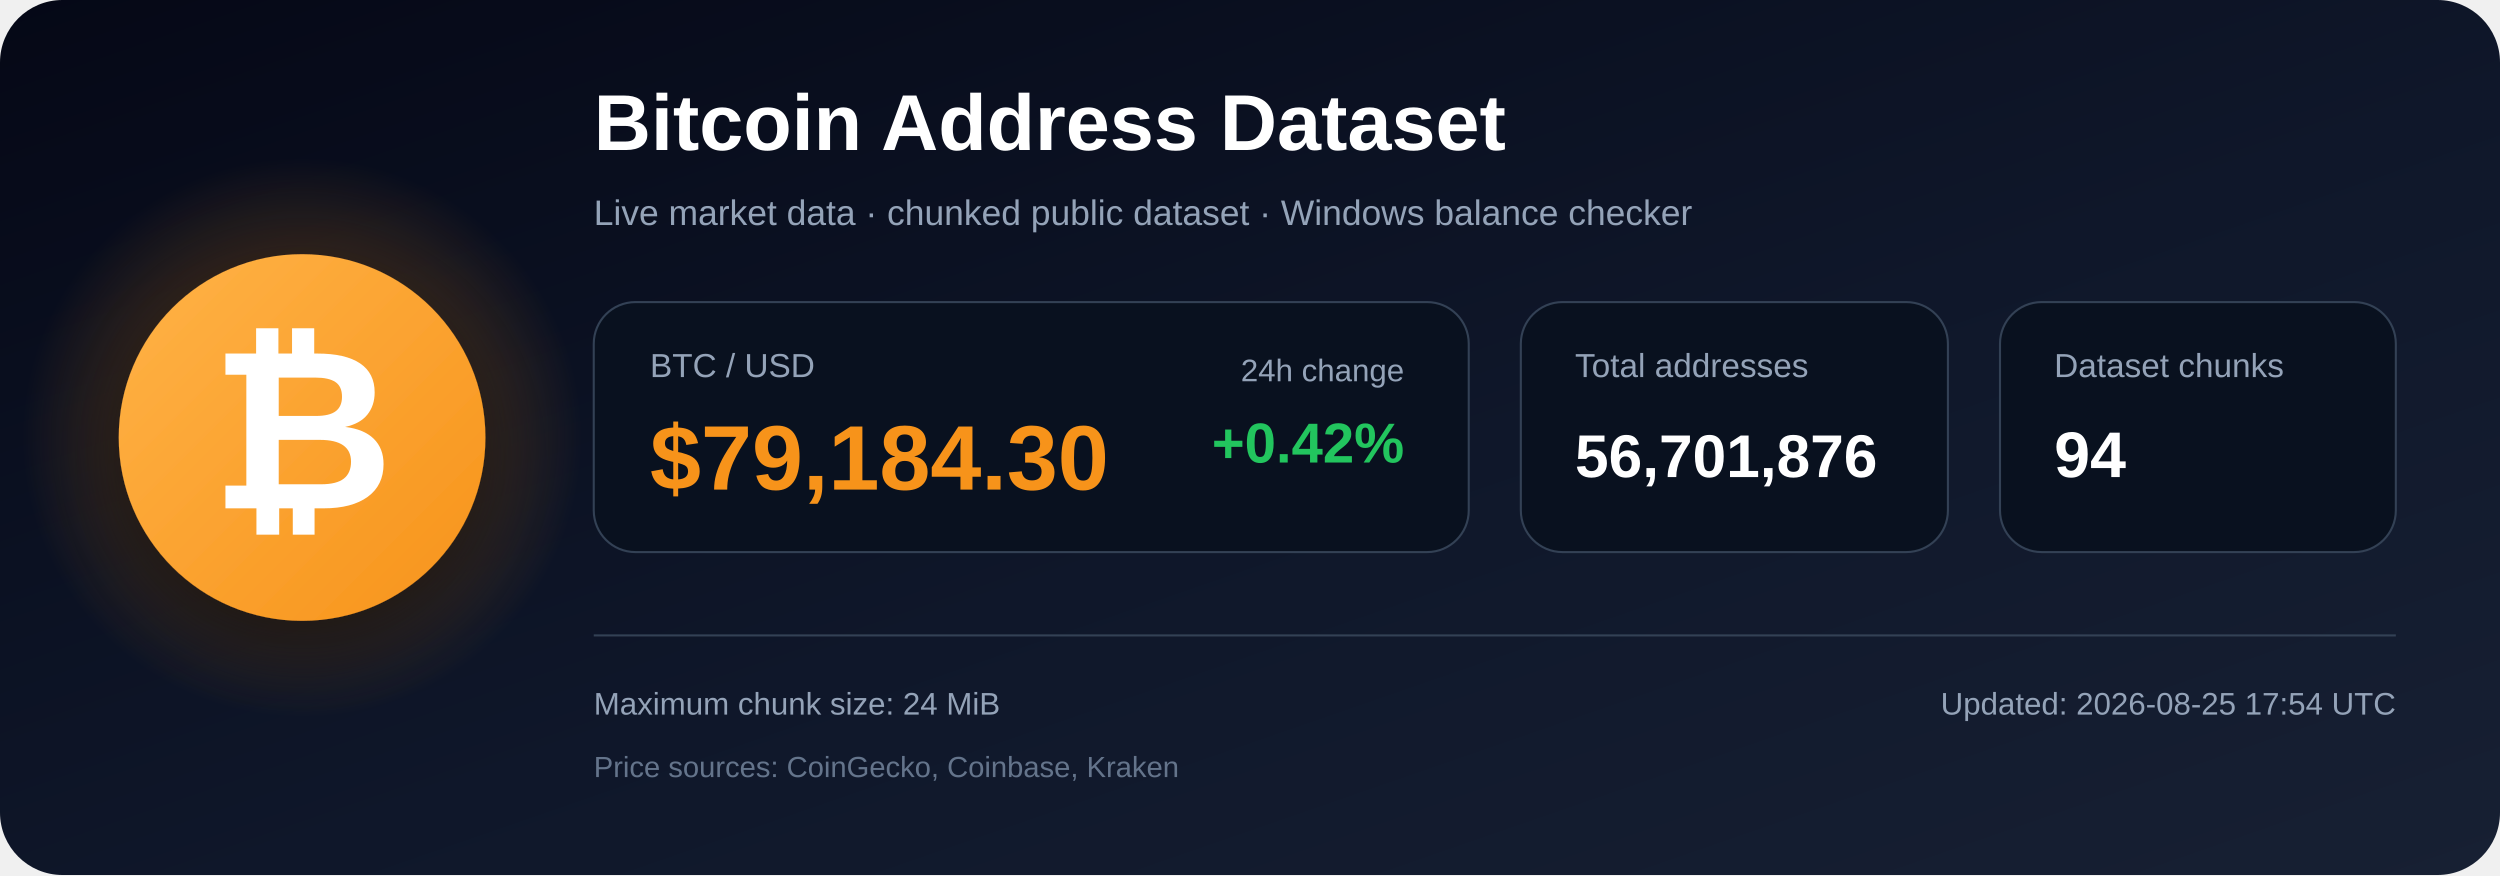
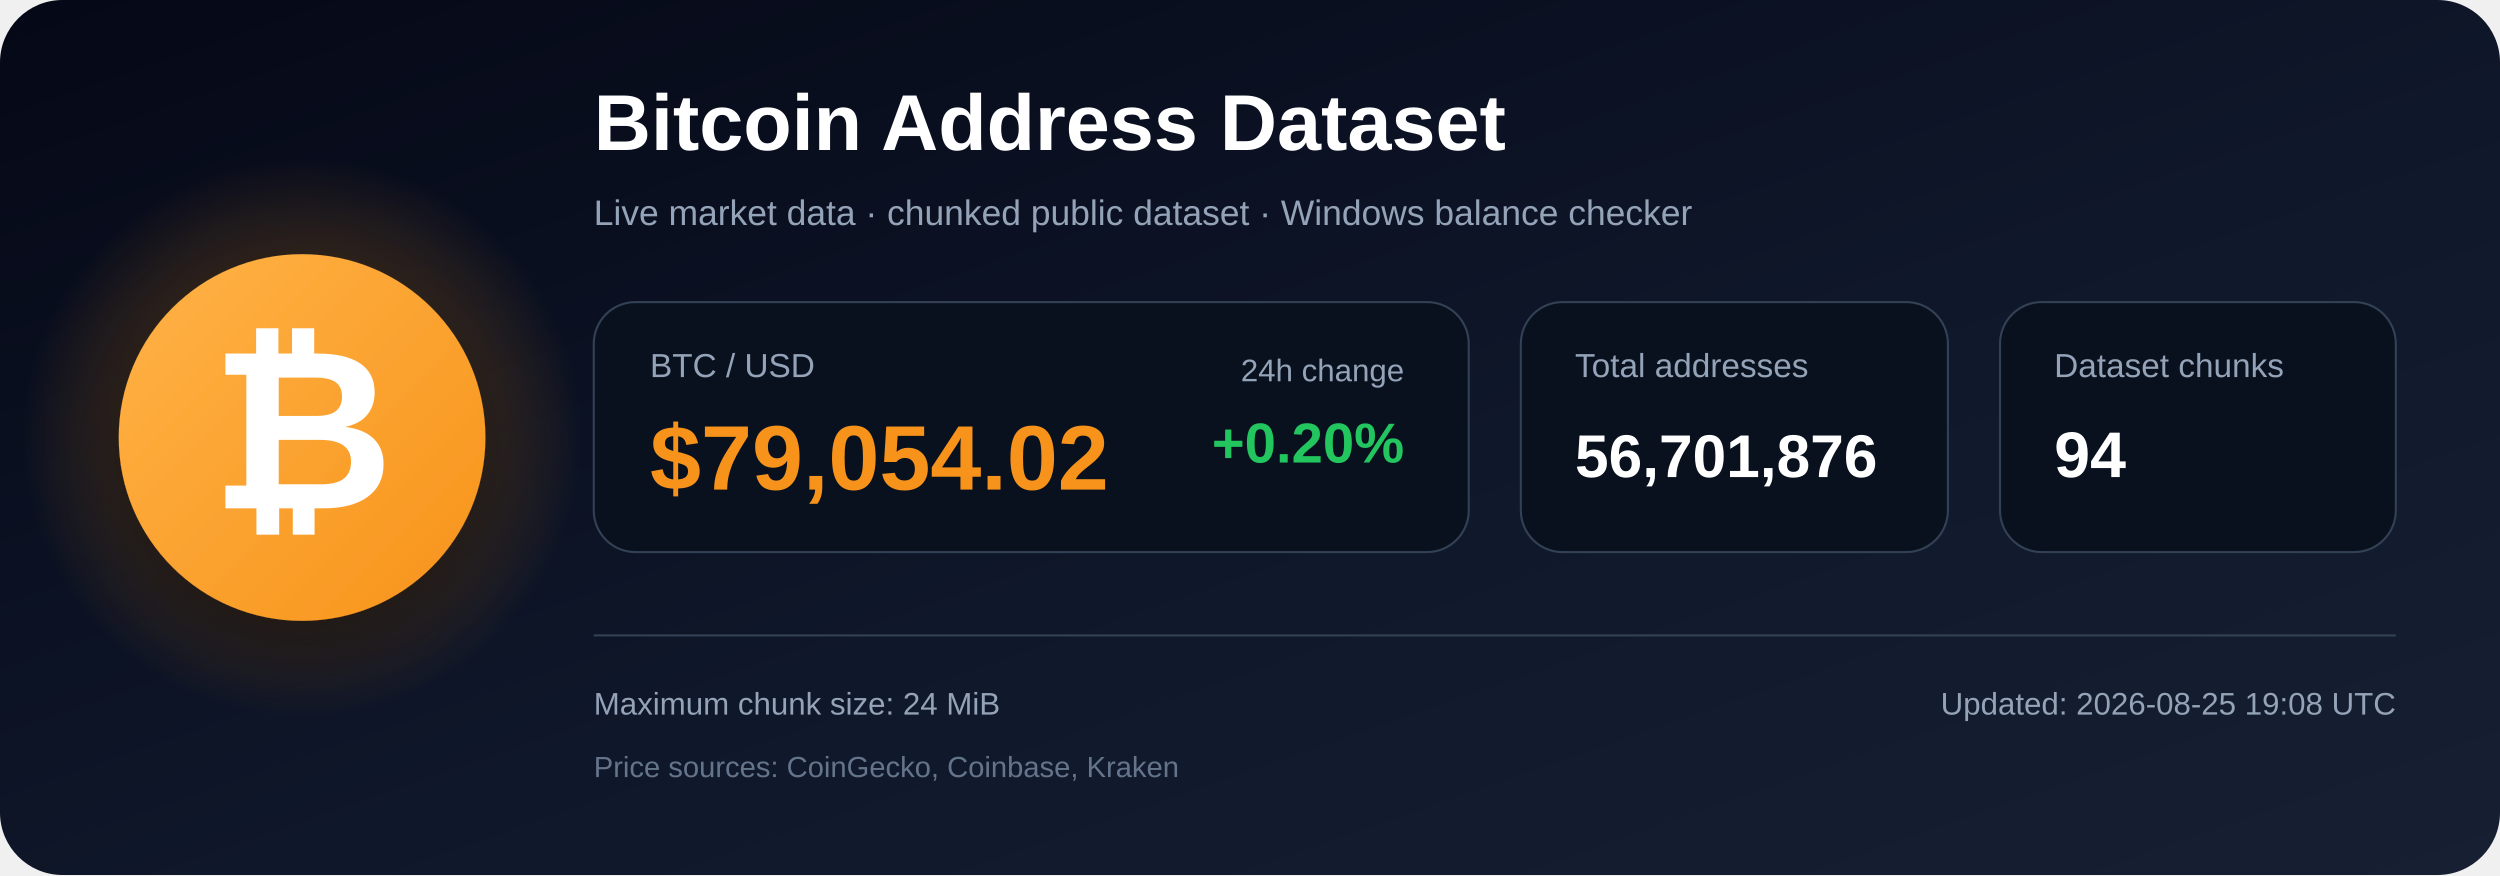
<svg xmlns="http://www.w3.org/2000/svg" width="1200" height="420" viewBox="0 0 1200 420" role="img" aria-labelledby="title description">
  <defs>
    <linearGradient id="bg" x1="0" y1="0" x2="1" y2="1">
      <stop offset="0%" stop-color="#050816" />
      <stop offset="55%" stop-color="#0f172a" />
      <stop offset="100%" stop-color="#172033" />
    </linearGradient>
    <radialGradient id="glow">
      <stop offset="0%" stop-color="#f7931a" stop-opacity=".48" />
      <stop offset="100%" stop-color="#f7931a" stop-opacity="0" />
    </radialGradient>
    <linearGradient id="orange" x1="0" y1="0" x2="1" y2="1">
      <stop offset="0%" stop-color="#ffb347" />
      <stop offset="100%" stop-color="#f7931a" />
    </linearGradient>
    <filter id="shadow" x="-40%" y="-40%" width="180%" height="180%">
      <feDropShadow dx="0" dy="12" stdDeviation="18" flood-color="#000000" flood-opacity=".50" />
    </filter>
  </defs>
  <rect width="1200" height="420" rx="30" fill="url(#bg)" />
  <circle cx="145" cy="210" r="135" fill="url(#glow)" />
  <circle cx="145" cy="210" r="88" fill="url(#orange)" filter="url(#shadow)" />
  <text x="145" y="244" text-anchor="middle" font-family="Arial, Helvetica, sans-serif" font-size="108" font-weight="700" fill="#ffffff">₿</text>
  <text x="285" y="72" font-family="Arial, Helvetica, sans-serif" font-size="38" font-weight="700" fill="#ffffff">
    Bitcoin Address Dataset
  </text>
  <text x="285" y="108" font-family="Arial, Helvetica, sans-serif" font-size="17" fill="#94a3b8">
    Live market data · chunked public dataset · Windows balance checker
  </text>
  <rect x="285" y="145" width="420" height="120" rx="20" fill="#09111f" stroke="#334155" />
  <text x="312" y="181" font-family="Arial, Helvetica, sans-serif" font-size="16" fill="#94a3b8">BTC / USD</text>
-   <text x="312" y="235" font-family="Arial, Helvetica, sans-serif" font-size="44" font-weight="700" fill="#f7931a">$79,184.30</text>
+   <text x="312" y="235" font-family="Arial, Helvetica, sans-serif" font-size="44" font-weight="700" fill="#f7931a">$79,054.02</text>
  <text x="674" y="183" text-anchor="end" font-family="Arial, Helvetica, sans-serif" font-size="15" fill="#94a3b8">24h change</text>
-   <text x="674" y="222" text-anchor="end" font-family="Arial, Helvetica, sans-serif" font-size="27" font-weight="700" fill="#22c55e">+0.42%</text>
+   <text x="674" y="222" text-anchor="end" font-family="Arial, Helvetica, sans-serif" font-size="27" font-weight="700" fill="#22c55e">+0.20%</text>
  <rect x="730" y="145" width="205" height="120" rx="20" fill="#09111f" stroke="#334155" />
  <text x="756" y="181" font-family="Arial, Helvetica, sans-serif" font-size="16" fill="#94a3b8">Total addresses</text>
  <text x="756" y="229" font-family="Arial, Helvetica, sans-serif" font-size="29" font-weight="700" fill="#ffffff">56,701,876</text>
  <rect x="960" y="145" width="190" height="120" rx="20" fill="#09111f" stroke="#334155" />
  <text x="986" y="181" font-family="Arial, Helvetica, sans-serif" font-size="16" fill="#94a3b8">Dataset chunks</text>
  <text x="986" y="229" font-family="Arial, Helvetica, sans-serif" font-size="31" font-weight="700" fill="#ffffff">94</text>
  <line x1="285" y1="305" x2="1150" y2="305" stroke="#334155" stroke-width="1" />
  <text x="285" y="343" font-family="Arial, Helvetica, sans-serif" font-size="15" fill="#94a3b8">
    Maximum chunk size: 24 MiB
  </text>
  <text x="285" y="373" font-family="Arial, Helvetica, sans-serif" font-size="14" fill="#64748b">
    Price sources: CoinGecko, Coinbase, Kraken
  </text>
  <text x="1150" y="343" text-anchor="end" font-family="Arial, Helvetica, sans-serif" font-size="15" fill="#94a3b8">
-     Updated: 2026-08-25 17:54 UTC
+     Updated: 2026-08-25 19:08 UTC
  </text>
</svg>
